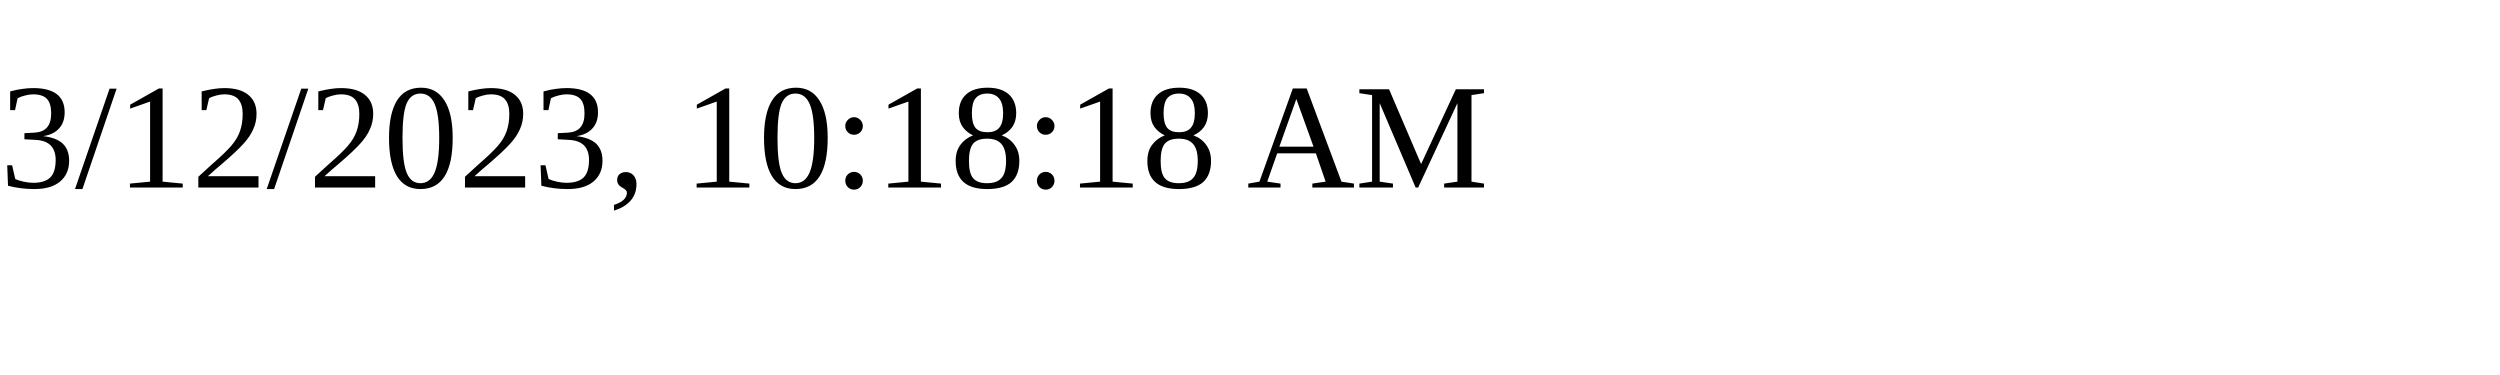
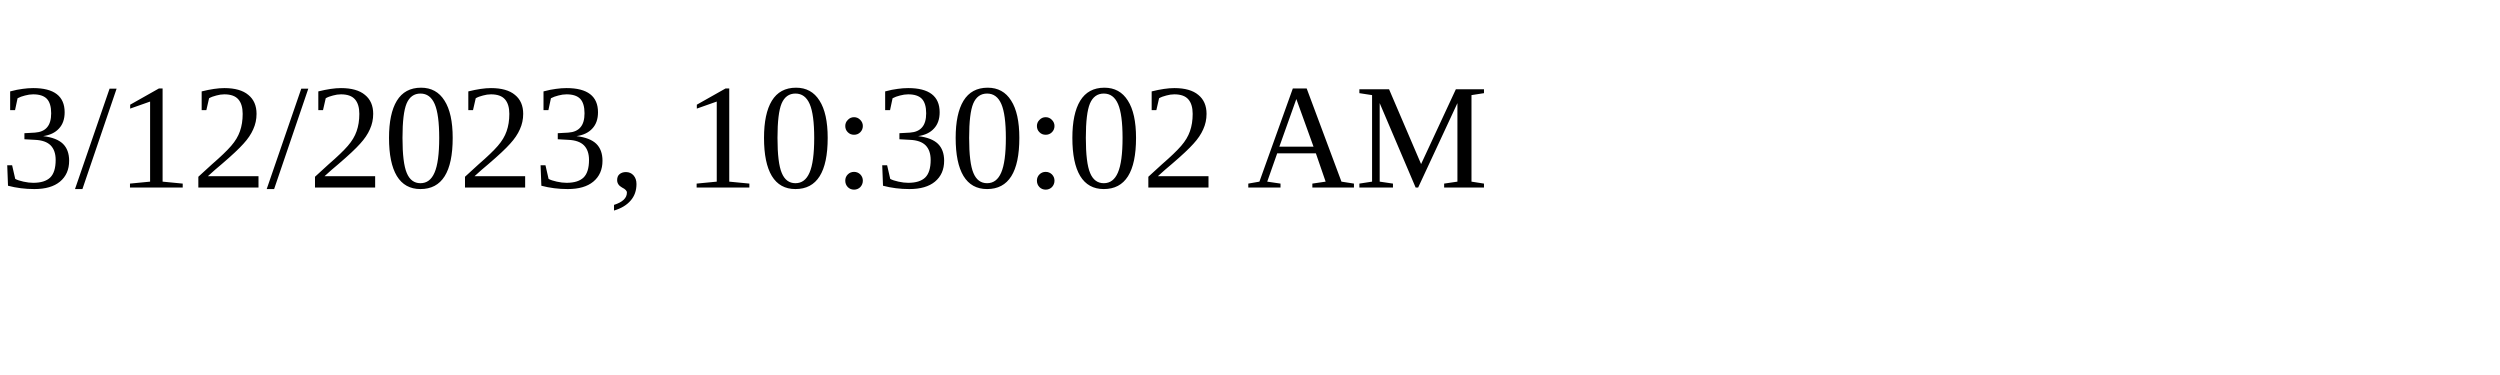
<svg xmlns="http://www.w3.org/2000/svg" height="30" width="200">
-   <text x="0" y="15">3/12/2023, 10:18:18 AM</text>
+   <text x="0" y="15">3/12/2023, 10:30:02 AM</text>
</svg>
